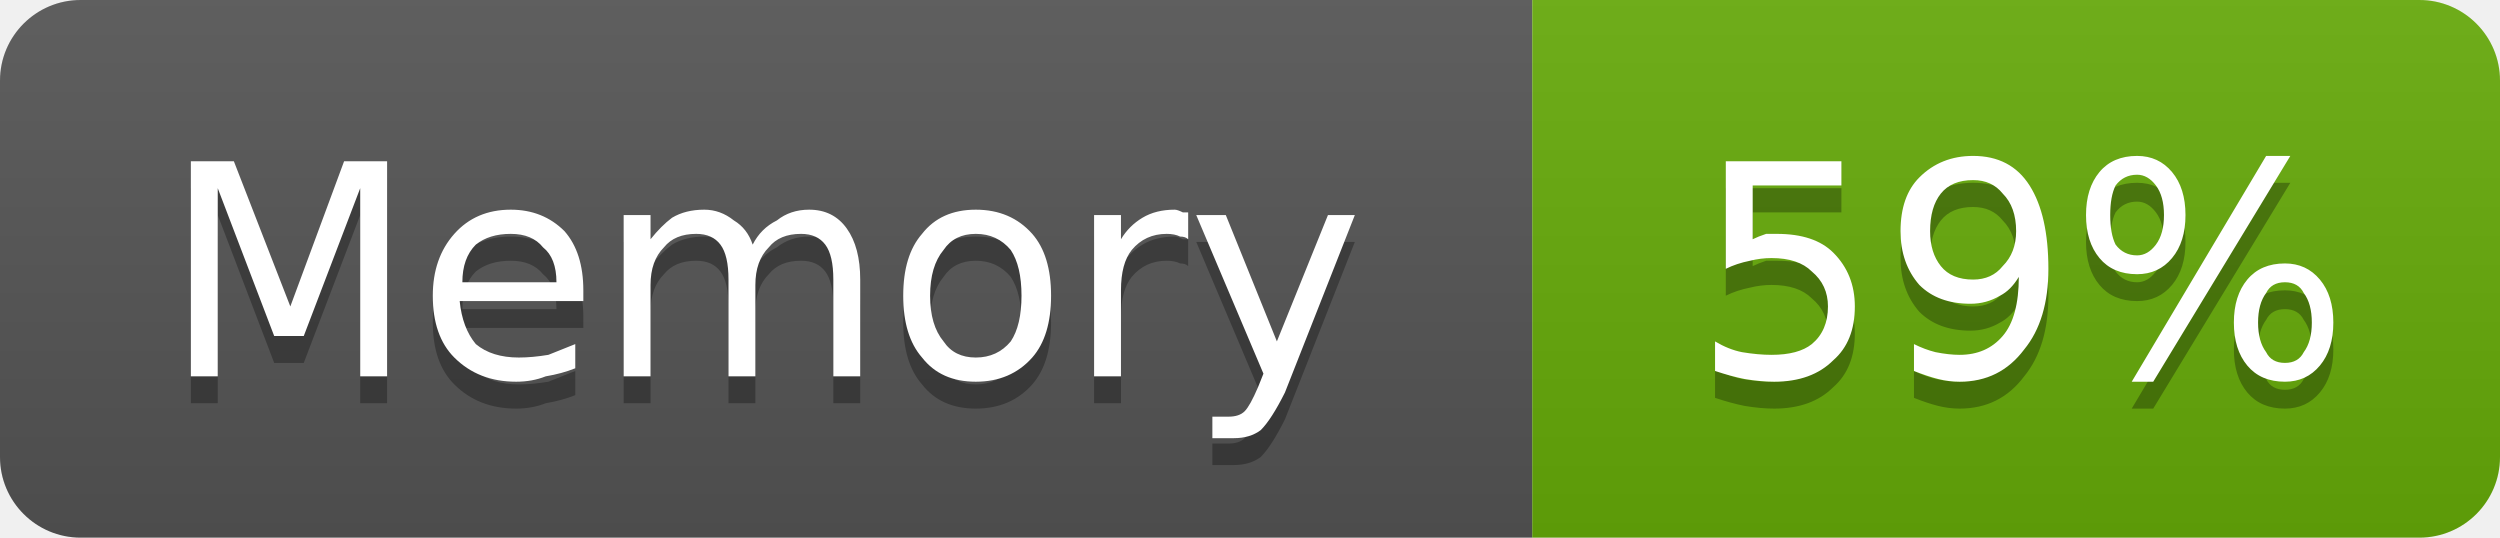
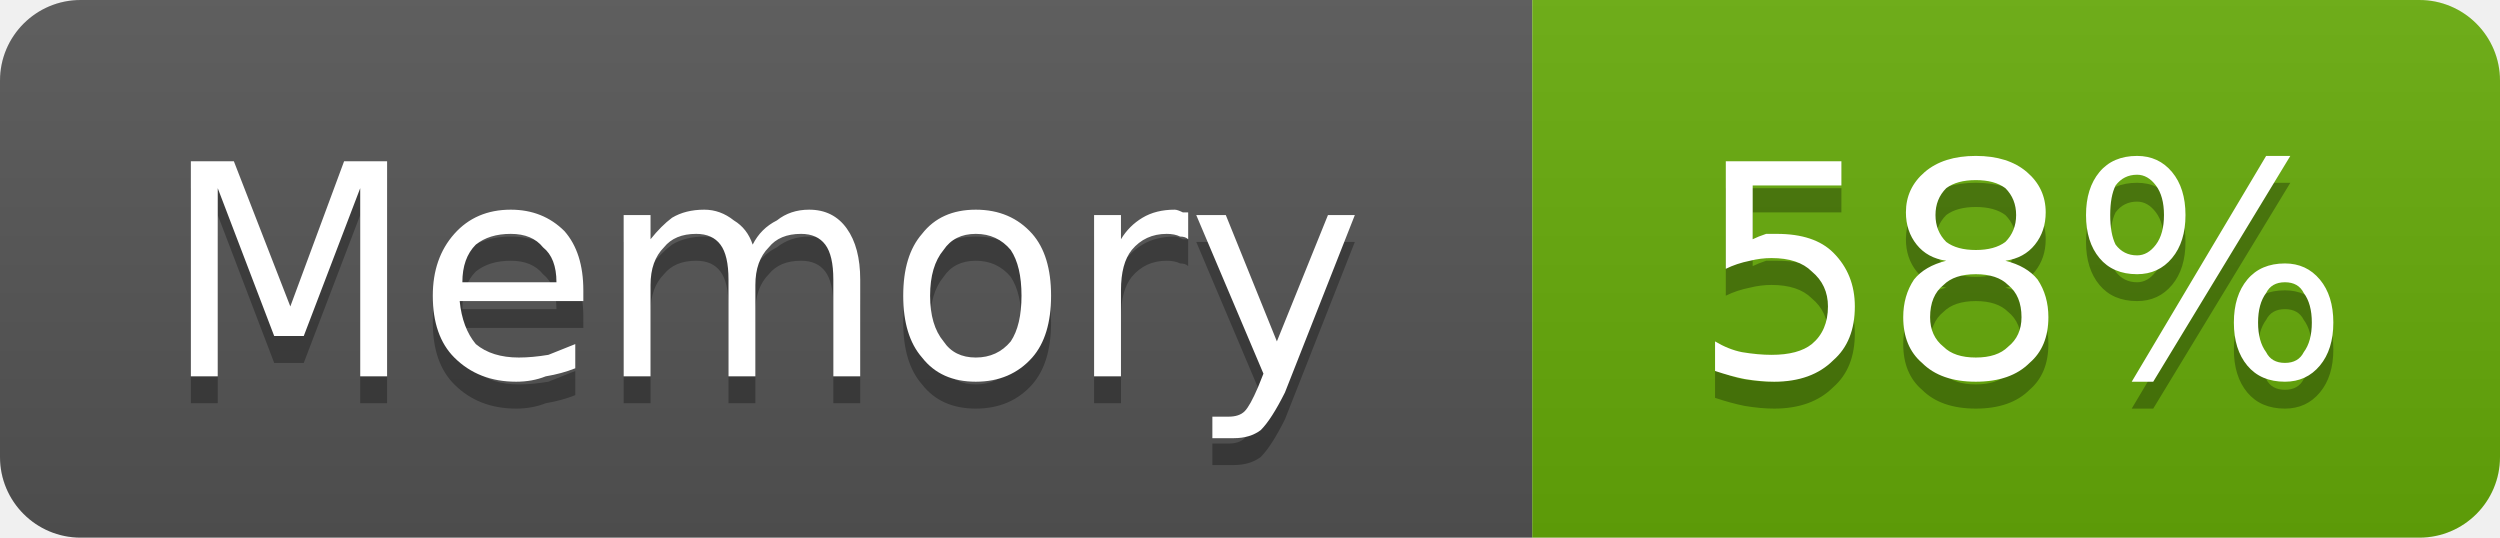
- <svg xmlns="http://www.w3.org/2000/svg" width="93" height="20" viewBox="0 0 93 20" role="img" aria-label="Memory: 59%">
+ <svg xmlns="http://www.w3.org/2000/svg" width="93" height="20" viewBox="0 0 93 20" role="img" aria-label="Memory: 58%">
  <linearGradient id="g-cluster_memory_usage" x2="0" y2="100%">
    <stop offset="0" stop-color="#bbb" stop-opacity=".1" />
    <stop offset="1" stop-opacity=".1" />
  </linearGradient>
  <clipPath id="r-cluster_memory_usage">
    <rect width="93" height="20" rx="3" fill="#fff" />
  </clipPath>
  <g clip-path="url(#r-cluster_memory_usage)">
    <rect width="57" height="20" fill="#555" />
    <rect x="57" width="36" height="20" fill="#67ac09" />
    <rect width="93" height="20" fill="url(#g-cluster_memory_usage)" />
    <path transform="translate(0 1)" fill="#010101" fill-opacity=".3" d="M7.1 6.0L8.7 6.0L10.8 11.4L12.8 6.0L14.4 6.0L14.4 14.0L13.4 14.0L13.4 7.0L11.3 12.5L10.2 12.5L8.1 7.0L8.1 14.0L7.1 14.0L7.1 6.0ZM21.7 10.8L21.7 11.2L17.1 11.2Q17.2 12.2 17.7 12.8Q18.3 13.3 19.3 13.3Q19.8 13.3 20.4 13.2Q20.9 13.0 21.4 12.8L21.4 13.7Q20.9 13.9 20.3 14.0Q19.8 14.2 19.2 14.2Q17.8 14.2 16.9 13.3Q16.1 12.5 16.1 11.0Q16.1 9.6 16.9 8.7Q17.7 7.8 19.0 7.8Q20.2 7.8 21.0 8.6Q21.7 9.4 21.7 10.8ZM20.7 10.5Q20.7 9.6 20.2 9.2Q19.8 8.7 19.0 8.7Q18.2 8.7 17.7 9.1Q17.2 9.6 17.2 10.5L20.7 10.5ZM28.0 9.1Q28.3 8.5 28.9 8.2Q29.4 7.8 30.1 7.8Q31.0 7.8 31.5 8.5Q32.0 9.2 32.0 10.4L32.0 14.0L31.0 14.0L31.0 10.4Q31.0 9.5 30.7 9.1Q30.4 8.7 29.8 8.7Q29.0 8.7 28.6 9.2Q28.1 9.7 28.1 10.6L28.1 14.0L27.1 14.0L27.1 10.4Q27.1 9.5 26.8 9.1Q26.5 8.7 25.9 8.7Q25.1 8.7 24.7 9.2Q24.2 9.7 24.2 10.6L24.2 14.0L23.2 14.0L23.2 8.0L24.2 8.0L24.2 8.9Q24.6 8.4 25.0 8.1Q25.5 7.8 26.2 7.8Q26.8 7.8 27.3 8.2Q27.8 8.5 28.0 9.1ZM36.3 8.7Q35.5 8.7 35.1 9.3Q34.6 9.9 34.6 11.0Q34.6 12.1 35.1 12.7Q35.5 13.3 36.3 13.3Q37.1 13.3 37.6 12.7Q38.0 12.1 38.0 11.0Q38.0 9.9 37.6 9.3Q37.1 8.7 36.3 8.7ZM36.3 7.8Q37.6 7.8 38.4 8.7Q39.1 9.5 39.1 11.0Q39.1 12.5 38.4 13.3Q37.6 14.2 36.3 14.2Q35.0 14.2 34.3 13.3Q33.6 12.5 33.6 11.0Q33.6 9.5 34.3 8.7Q35.0 7.8 36.3 7.8ZM44.2 8.9Q44.1 8.8 43.9 8.8Q43.7 8.7 43.4 8.7Q42.6 8.7 42.1 9.3Q41.7 9.8 41.7 10.8L41.7 14.0L40.7 14.0L40.7 8.0L41.7 8.0L41.7 8.9Q42.0 8.4 42.5 8.1Q43.0 7.8 43.7 7.8Q43.8 7.8 44.0 7.9Q44.1 7.9 44.2 7.9L44.2 8.9ZM47.8 14.6Q47.3 15.6 46.9 16.0Q46.5 16.3 45.9 16.3L45.1 16.3L45.1 15.5L45.7 15.5Q46.1 15.5 46.3 15.3Q46.5 15.1 46.8 14.4L47.0 13.9L44.5 8.0L45.6 8.0L47.5 12.7L49.4 8.0L50.4 8.0L47.8 14.6Z" />
    <path fill="#fff" d="M7.1 6.0L8.7 6.0L10.8 11.4L12.8 6.0L14.4 6.0L14.4 14.0L13.4 14.0L13.4 7.0L11.3 12.5L10.2 12.5L8.1 7.0L8.1 14.0L7.1 14.0L7.1 6.0ZM21.7 10.8L21.7 11.2L17.1 11.2Q17.2 12.2 17.7 12.8Q18.3 13.3 19.3 13.3Q19.8 13.3 20.4 13.2Q20.9 13.0 21.4 12.8L21.4 13.7Q20.9 13.9 20.3 14.0Q19.8 14.2 19.2 14.2Q17.8 14.2 16.9 13.3Q16.1 12.5 16.1 11.0Q16.1 9.6 16.9 8.7Q17.7 7.8 19.0 7.8Q20.2 7.8 21.0 8.6Q21.7 9.4 21.7 10.8ZM20.7 10.5Q20.7 9.6 20.2 9.2Q19.8 8.7 19.0 8.7Q18.2 8.7 17.7 9.1Q17.2 9.6 17.2 10.5L20.7 10.5ZM28.0 9.1Q28.3 8.5 28.9 8.2Q29.4 7.8 30.1 7.8Q31.0 7.8 31.5 8.5Q32.0 9.2 32.0 10.4L32.0 14.0L31.0 14.0L31.0 10.4Q31.0 9.5 30.7 9.1Q30.4 8.7 29.8 8.7Q29.0 8.7 28.6 9.2Q28.1 9.7 28.1 10.6L28.1 14.0L27.1 14.0L27.1 10.4Q27.1 9.5 26.8 9.1Q26.5 8.7 25.9 8.7Q25.1 8.7 24.7 9.2Q24.2 9.7 24.2 10.6L24.2 14.0L23.2 14.0L23.2 8.0L24.2 8.0L24.2 8.9Q24.6 8.4 25.0 8.1Q25.5 7.8 26.2 7.8Q26.8 7.8 27.3 8.2Q27.8 8.5 28.0 9.1ZM36.3 8.7Q35.5 8.7 35.1 9.3Q34.6 9.9 34.6 11.0Q34.6 12.1 35.1 12.7Q35.5 13.3 36.3 13.3Q37.1 13.3 37.6 12.7Q38.0 12.1 38.0 11.0Q38.0 9.9 37.6 9.3Q37.1 8.7 36.3 8.7ZM36.3 7.8Q37.6 7.8 38.4 8.7Q39.1 9.5 39.1 11.0Q39.1 12.5 38.4 13.3Q37.6 14.2 36.3 14.2Q35.0 14.2 34.3 13.3Q33.6 12.5 33.6 11.0Q33.6 9.5 34.3 8.7Q35.0 7.8 36.3 7.8ZM44.2 8.9Q44.1 8.8 43.9 8.8Q43.7 8.7 43.4 8.7Q42.6 8.7 42.1 9.3Q41.7 9.8 41.7 10.8L41.7 14.0L40.7 14.0L40.7 8.0L41.7 8.0L41.7 8.9Q42.0 8.4 42.5 8.1Q43.0 7.8 43.7 7.8Q43.8 7.8 44.0 7.9Q44.1 7.9 44.2 7.9L44.2 8.9ZM47.8 14.6Q47.3 15.6 46.9 16.0Q46.5 16.3 45.9 16.3L45.1 16.3L45.1 15.5L45.7 15.5Q46.1 15.5 46.3 15.3Q46.5 15.1 46.8 14.4L47.0 13.9L44.5 8.0L45.6 8.0L47.5 12.7L49.4 8.0L50.4 8.0L47.8 14.6Z" />
-     <path transform="translate(0 1)" fill="#010101" fill-opacity=".3" d="M64.2 6.0L68.5 6.0L68.5 6.9L65.2 6.9L65.2 8.9Q65.4 8.8 65.7 8.7Q65.9 8.7 66.1 8.7Q67.5 8.7 68.2 9.4Q69.0 10.2 69.0 11.4Q69.0 12.7 68.2 13.4Q67.4 14.2 66.0 14.2Q65.5 14.2 64.9 14.1Q64.4 14.0 63.8 13.8L63.8 12.7Q64.3 13.0 64.8 13.1Q65.4 13.2 65.9 13.2Q66.9 13.2 67.4 12.8Q68.0 12.3 68.0 11.4Q68.0 10.6 67.4 10.1Q66.9 9.6 65.9 9.6Q65.5 9.6 65.1 9.7Q64.6 9.8 64.2 10.0L64.2 6.0ZM71.2 13.8L71.2 12.8Q71.6 13.0 72.0 13.1Q72.5 13.2 72.9 13.2Q73.9 13.2 74.5 12.5Q75.1 11.8 75.1 10.3Q74.8 10.8 74.4 11.0Q73.9 11.3 73.3 11.3Q72.1 11.3 71.4 10.6Q70.7 9.8 70.7 8.6Q70.7 7.3 71.4 6.6Q72.2 5.8 73.4 5.8Q74.8 5.8 75.5 6.9Q76.2 8.0 76.2 10.0Q76.2 11.9 75.3 13.0Q74.4 14.2 72.9 14.2Q72.5 14.2 72.1 14.1Q71.7 14.0 71.2 13.8ZM73.4 10.4Q74.1 10.4 74.5 9.9Q75.0 9.4 75.0 8.6Q75.0 7.7 74.5 7.2Q74.1 6.7 73.4 6.7Q72.6 6.7 72.2 7.2Q71.8 7.7 71.8 8.6Q71.8 9.4 72.2 9.9Q72.6 10.4 73.4 10.4ZM85.0 10.5Q84.5 10.5 84.3 10.9Q84.0 11.3 84.0 12.0Q84.0 12.7 84.3 13.1Q84.5 13.5 85.0 13.5Q85.5 13.5 85.7 13.1Q86.0 12.7 86.0 12.0Q86.0 11.3 85.7 10.9Q85.5 10.5 85.0 10.5ZM85.0 9.8Q85.8 9.8 86.3 10.4Q86.8 11.0 86.8 12.0Q86.8 13.0 86.3 13.6Q85.8 14.2 85.0 14.2Q84.1 14.2 83.6 13.6Q83.1 13.0 83.1 12.0Q83.1 11.0 83.6 10.4Q84.1 9.8 85.0 9.8ZM79.5 6.5Q79.0 6.5 78.7 6.9Q78.5 7.3 78.5 8.0Q78.5 8.7 78.7 9.1Q79.0 9.5 79.5 9.5Q79.9 9.5 80.2 9.1Q80.5 8.7 80.5 8.0Q80.5 7.3 80.2 6.9Q79.9 6.5 79.5 6.5ZM84.3 5.8L85.2 5.8L80.1 14.2L79.3 14.2L84.3 5.8ZM79.5 5.8Q80.3 5.8 80.8 6.4Q81.3 7.0 81.3 8.0Q81.3 9.0 80.8 9.6Q80.3 10.2 79.5 10.2Q78.6 10.2 78.1 9.6Q77.6 9.0 77.6 8.0Q77.6 7.0 78.1 6.4Q78.6 5.8 79.5 5.8Z" />
-     <path fill="#fff" d="M64.2 6.0L68.5 6.0L68.5 6.9L65.2 6.9L65.2 8.9Q65.4 8.8 65.7 8.7Q65.9 8.7 66.1 8.7Q67.5 8.7 68.2 9.4Q69.0 10.2 69.0 11.4Q69.0 12.7 68.2 13.4Q67.4 14.2 66.0 14.2Q65.5 14.2 64.9 14.1Q64.4 14.0 63.8 13.8L63.8 12.7Q64.3 13.0 64.8 13.1Q65.4 13.2 65.9 13.2Q66.9 13.2 67.4 12.8Q68.0 12.3 68.0 11.4Q68.0 10.6 67.4 10.1Q66.9 9.6 65.9 9.6Q65.5 9.6 65.1 9.7Q64.6 9.8 64.2 10.0L64.2 6.0ZM71.2 13.8L71.2 12.8Q71.6 13.0 72.0 13.1Q72.5 13.2 72.9 13.2Q73.9 13.2 74.5 12.5Q75.1 11.8 75.1 10.3Q74.8 10.8 74.4 11.0Q73.9 11.3 73.3 11.3Q72.1 11.3 71.4 10.6Q70.7 9.8 70.7 8.6Q70.7 7.3 71.4 6.6Q72.2 5.8 73.4 5.8Q74.8 5.8 75.5 6.9Q76.2 8.0 76.2 10.0Q76.2 11.9 75.3 13.0Q74.4 14.2 72.9 14.2Q72.5 14.2 72.1 14.1Q71.7 14.0 71.2 13.8ZM73.4 10.4Q74.1 10.4 74.5 9.9Q75.0 9.4 75.0 8.6Q75.0 7.7 74.5 7.2Q74.1 6.7 73.4 6.7Q72.6 6.7 72.2 7.2Q71.8 7.7 71.8 8.6Q71.8 9.4 72.2 9.9Q72.6 10.4 73.4 10.4ZM85.0 10.5Q84.5 10.5 84.3 10.9Q84.0 11.3 84.0 12.0Q84.0 12.7 84.3 13.1Q84.5 13.5 85.0 13.5Q85.5 13.5 85.7 13.1Q86.0 12.7 86.0 12.0Q86.0 11.3 85.7 10.9Q85.5 10.5 85.0 10.5ZM85.0 9.8Q85.8 9.8 86.3 10.4Q86.8 11.0 86.8 12.0Q86.8 13.0 86.3 13.6Q85.8 14.2 85.0 14.2Q84.1 14.2 83.6 13.6Q83.1 13.0 83.1 12.0Q83.1 11.0 83.6 10.4Q84.1 9.8 85.0 9.8ZM79.5 6.5Q79.0 6.5 78.7 6.9Q78.5 7.3 78.5 8.0Q78.5 8.7 78.7 9.1Q79.0 9.5 79.5 9.5Q79.9 9.5 80.2 9.1Q80.5 8.7 80.5 8.0Q80.5 7.3 80.2 6.9Q79.9 6.5 79.5 6.5ZM84.3 5.8L85.2 5.8L80.1 14.2L79.3 14.2L84.3 5.8ZM79.5 5.8Q80.3 5.8 80.8 6.4Q81.3 7.0 81.3 8.0Q81.3 9.0 80.8 9.6Q80.3 10.2 79.5 10.2Q78.6 10.2 78.1 9.6Q77.6 9.0 77.6 8.0Q77.6 7.0 78.1 6.4Q78.6 5.8 79.5 5.8Z" />
+     <path transform="translate(0 1)" fill="#010101" fill-opacity=".3" d="M64.2 6.0L68.5 6.0L68.5 6.9L65.2 6.9L65.2 8.9Q65.4 8.8 65.7 8.7Q65.9 8.7 66.1 8.7Q67.5 8.7 68.2 9.4Q69.0 10.2 69.0 11.4Q69.0 12.7 68.2 13.4Q67.4 14.2 66.0 14.2Q65.5 14.2 64.9 14.1Q64.4 14.0 63.8 13.8L63.8 12.7Q64.3 13.0 64.8 13.1Q65.4 13.2 65.9 13.2Q66.9 13.2 67.4 12.8Q68.0 12.3 68.0 11.4Q68.0 10.6 67.4 10.1Q66.9 9.6 65.9 9.6Q65.5 9.6 65.1 9.7Q64.6 9.8 64.2 10.0L64.2 6.0ZM73.5 10.2Q72.7 10.2 72.3 10.6Q71.8 11.0 71.8 11.8Q71.8 12.5 72.3 12.9Q72.7 13.3 73.5 13.3Q74.3 13.3 74.7 12.9Q75.2 12.5 75.2 11.8Q75.2 11.0 74.7 10.6Q74.3 10.2 73.5 10.2ZM72.4 9.7Q71.7 9.6 71.3 9.1Q70.9 8.6 70.9 7.9Q70.9 7.0 71.6 6.4Q72.3 5.8 73.5 5.8Q74.7 5.8 75.4 6.4Q76.1 7.0 76.1 7.9Q76.1 8.6 75.7 9.1Q75.3 9.6 74.6 9.7Q75.4 9.9 75.8 10.4Q76.2 11.0 76.2 11.8Q76.2 12.9 75.5 13.5Q74.8 14.2 73.5 14.2Q72.2 14.2 71.5 13.5Q70.8 12.9 70.8 11.8Q70.8 11.0 71.2 10.4Q71.6 9.9 72.4 9.7ZM72.0 8.0Q72.0 8.6 72.4 9.0Q72.8 9.3 73.5 9.3Q74.2 9.3 74.6 9.0Q75.0 8.6 75.0 8.0Q75.0 7.4 74.6 7.0Q74.2 6.7 73.5 6.7Q72.8 6.7 72.4 7.0Q72.0 7.4 72.0 8.0ZM85.0 10.5Q84.5 10.5 84.3 10.9Q84.0 11.3 84.0 12.0Q84.0 12.7 84.3 13.1Q84.5 13.5 85.0 13.5Q85.5 13.5 85.7 13.1Q86.0 12.7 86.0 12.0Q86.0 11.3 85.7 10.9Q85.5 10.5 85.0 10.5ZM85.0 9.8Q85.8 9.8 86.3 10.4Q86.8 11.0 86.8 12.0Q86.8 13.0 86.3 13.6Q85.8 14.2 85.0 14.2Q84.1 14.2 83.6 13.6Q83.1 13.0 83.1 12.0Q83.1 11.0 83.6 10.4Q84.1 9.8 85.0 9.8ZM79.5 6.5Q79.0 6.5 78.7 6.9Q78.5 7.3 78.5 8.0Q78.5 8.7 78.7 9.1Q79.0 9.5 79.5 9.5Q79.9 9.5 80.2 9.1Q80.5 8.7 80.5 8.0Q80.5 7.3 80.2 6.9Q79.9 6.5 79.5 6.5ZM84.3 5.8L85.2 5.8L80.1 14.2L79.3 14.2L84.3 5.8ZM79.5 5.8Q80.3 5.8 80.8 6.4Q81.3 7.0 81.3 8.0Q81.3 9.0 80.8 9.6Q80.3 10.2 79.5 10.2Q78.6 10.2 78.1 9.6Q77.6 9.0 77.6 8.0Q77.6 7.0 78.1 6.4Q78.6 5.8 79.5 5.8Z" />
+     <path fill="#fff" d="M64.2 6.0L68.5 6.0L68.5 6.9L65.2 6.9L65.2 8.9Q65.4 8.8 65.7 8.7Q65.9 8.7 66.1 8.7Q67.5 8.7 68.2 9.4Q69.0 10.2 69.0 11.4Q69.0 12.7 68.2 13.4Q67.4 14.2 66.0 14.2Q65.5 14.2 64.9 14.1Q64.4 14.0 63.8 13.8L63.8 12.7Q64.3 13.0 64.8 13.1Q65.4 13.2 65.9 13.2Q66.9 13.2 67.4 12.8Q68.0 12.3 68.0 11.4Q68.0 10.6 67.4 10.1Q66.9 9.6 65.9 9.6Q65.5 9.6 65.1 9.7Q64.6 9.8 64.2 10.0L64.2 6.0ZM73.5 10.2Q72.7 10.2 72.3 10.6Q71.8 11.0 71.8 11.8Q71.8 12.5 72.3 12.9Q72.7 13.3 73.5 13.3Q74.3 13.3 74.7 12.9Q75.2 12.5 75.2 11.8Q75.2 11.0 74.7 10.6Q74.3 10.2 73.5 10.2ZM72.4 9.7Q71.7 9.6 71.3 9.1Q70.9 8.6 70.9 7.9Q70.9 7.0 71.6 6.4Q72.3 5.8 73.5 5.8Q74.7 5.8 75.4 6.4Q76.1 7.0 76.1 7.9Q76.1 8.6 75.7 9.1Q75.3 9.6 74.6 9.7Q75.4 9.9 75.8 10.4Q76.2 11.0 76.2 11.8Q76.2 12.9 75.5 13.5Q74.8 14.2 73.5 14.2Q72.2 14.2 71.5 13.5Q70.8 12.9 70.8 11.8Q70.8 11.0 71.2 10.4Q71.6 9.9 72.4 9.7ZM72.0 8.0Q72.0 8.6 72.4 9.0Q72.8 9.3 73.5 9.3Q74.2 9.3 74.6 9.0Q75.0 8.6 75.0 8.0Q75.0 7.4 74.6 7.0Q74.2 6.7 73.5 6.7Q72.8 6.7 72.4 7.0Q72.0 7.4 72.0 8.0ZM85.0 10.5Q84.5 10.5 84.3 10.9Q84.0 11.3 84.0 12.0Q84.0 12.7 84.3 13.1Q84.5 13.5 85.0 13.5Q85.5 13.5 85.7 13.1Q86.0 12.7 86.0 12.0Q86.0 11.3 85.7 10.9Q85.5 10.5 85.0 10.5ZM85.0 9.8Q85.8 9.8 86.3 10.4Q86.8 11.0 86.8 12.0Q86.8 13.0 86.3 13.6Q85.8 14.2 85.0 14.2Q84.1 14.2 83.6 13.6Q83.1 13.0 83.1 12.0Q83.1 11.0 83.6 10.4Q84.1 9.8 85.0 9.8ZM79.5 6.5Q79.0 6.5 78.7 6.9Q78.5 7.3 78.5 8.0Q78.5 8.7 78.7 9.1Q79.0 9.5 79.5 9.5Q79.9 9.5 80.2 9.1Q80.5 8.7 80.5 8.0Q80.5 7.3 80.2 6.9Q79.9 6.5 79.5 6.5ZM84.3 5.8L85.2 5.8L80.1 14.2L79.3 14.2L84.3 5.8ZM79.5 5.8Q80.3 5.8 80.8 6.4Q81.3 7.0 81.3 8.0Q81.3 9.0 80.8 9.6Q80.3 10.2 79.5 10.2Q78.6 10.2 78.1 9.6Q77.6 9.0 77.6 8.0Q77.6 7.0 78.1 6.4Q78.6 5.8 79.5 5.8Z" />
  </g>
</svg>
